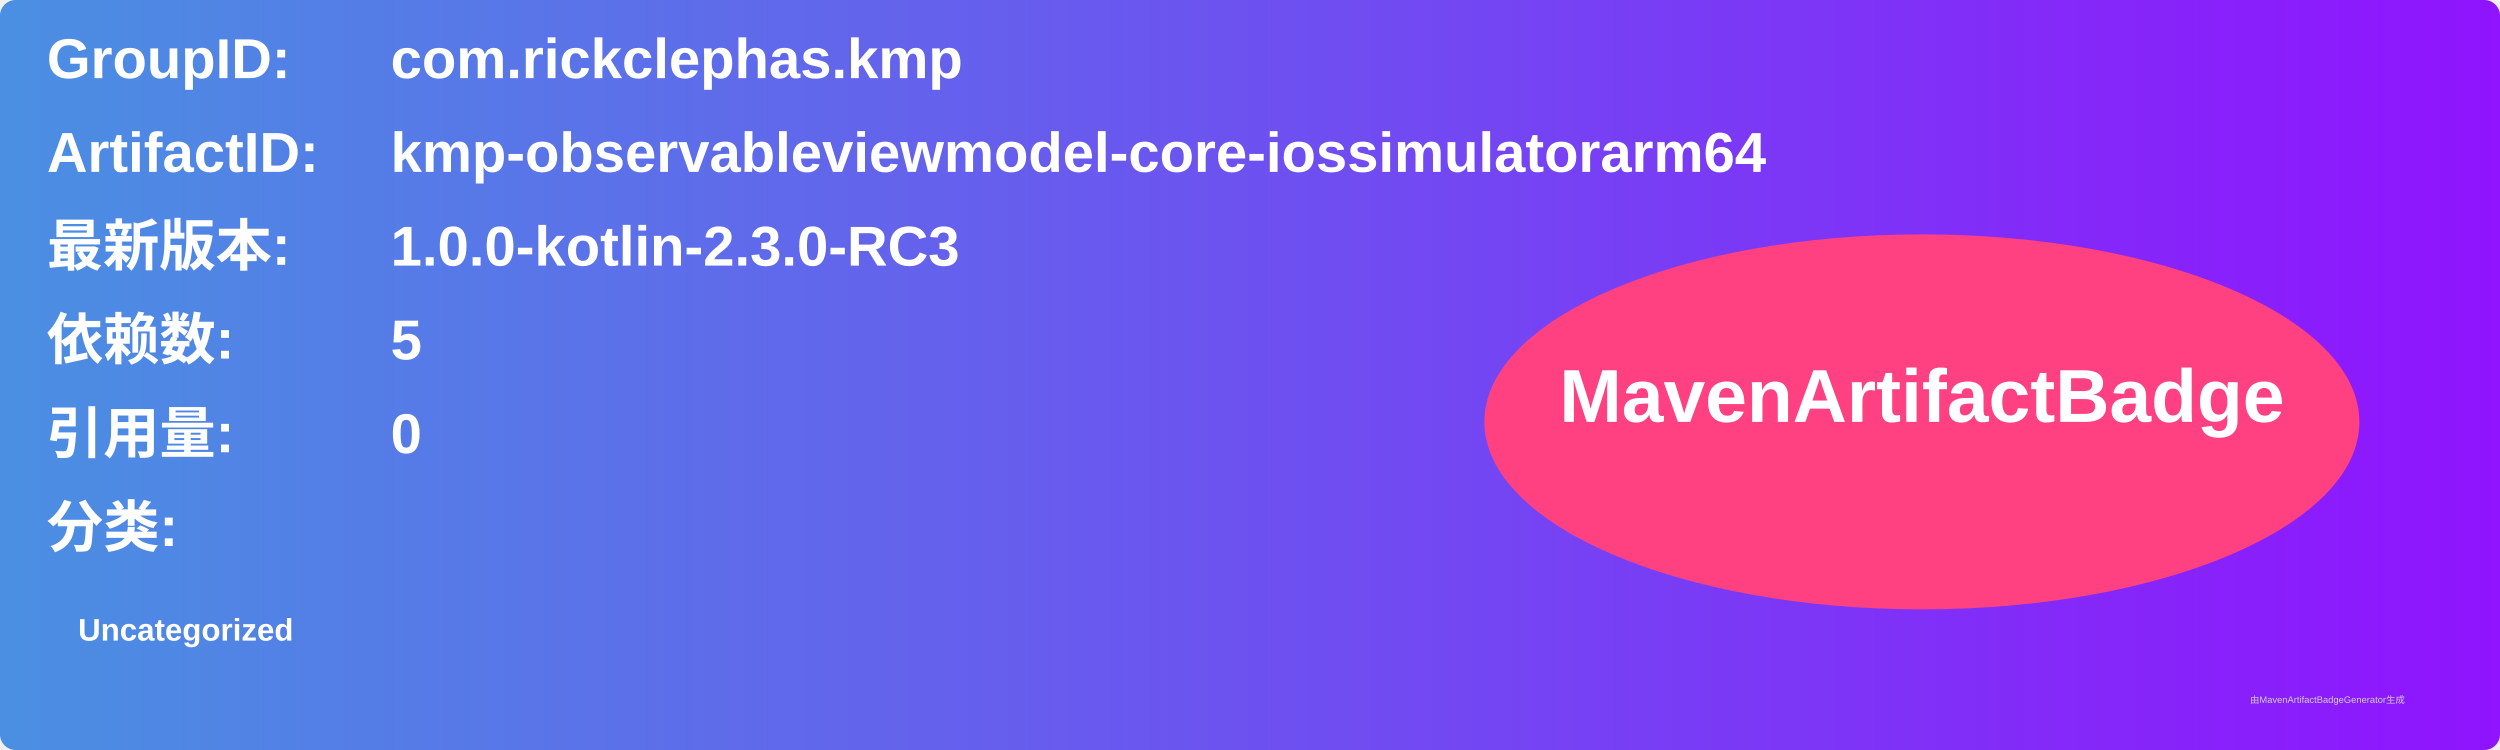
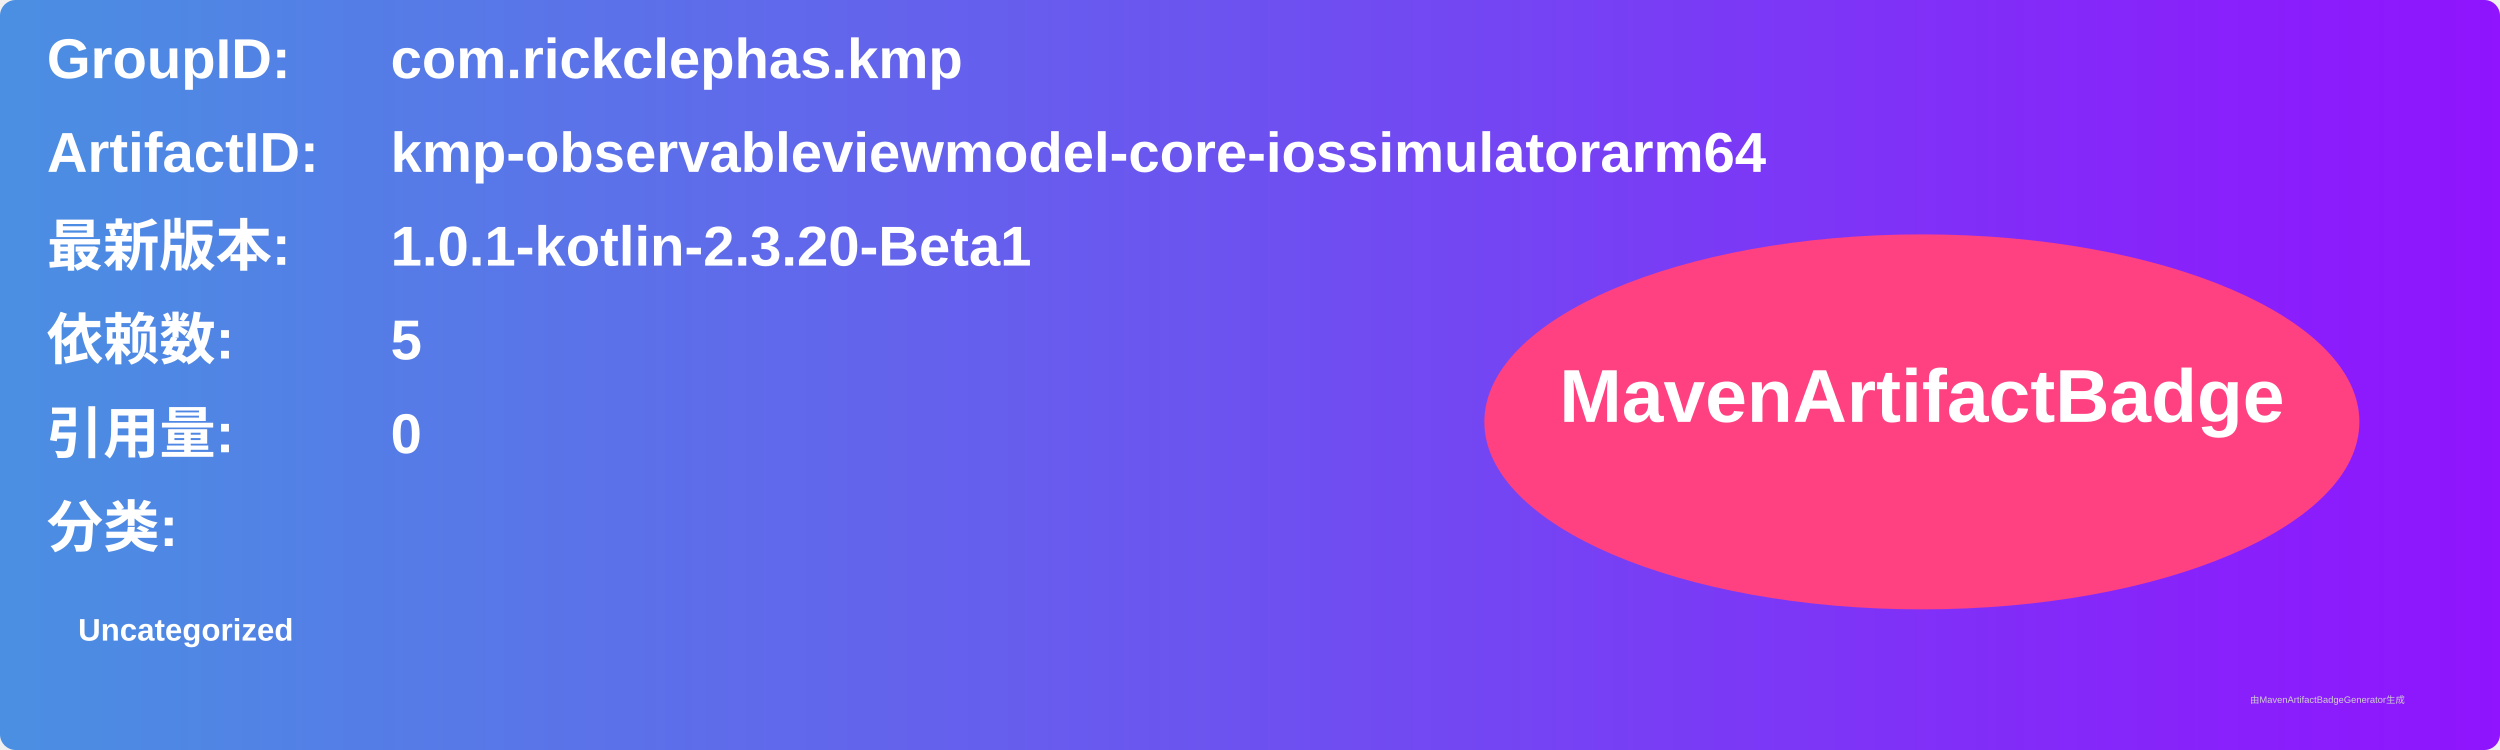
<svg xmlns="http://www.w3.org/2000/svg" width="800" height="240" viewBox="0 0 800 240">
  <linearGradient id="grad" x1="0%" y1="0%" x2="100%" y2="0%">
    <stop offset="0%" stop-color="#4a90e2" />
    <stop offset="100%" stop-color="#9013fe" />
  </linearGradient>
  <rect width="100%" height="100%" rx="5" ry="5" fill="url(#grad)" />
  <g transform="translate(15, 15)">
    <text x="0" y="10" font-family="Arial" font-size="18" fill="white" font-weight="bold" width="260">GroupID:</text>
    <text x="110" y="10" font-family="Arial" font-size="18" fill="white" font-weight="bold" width="460">com.rickclephas.kmp</text>
    <text x="0" y="40" font-family="Arial" font-size="18" fill="white" font-weight="bold" width="260">ArtifactID:</text>
    <text x="110" y="40" font-family="Arial" font-size="18" fill="white" font-weight="bold" width="460">kmp-observableviewmodel-core-iossimulatorarm64</text>
    <text x="0" y="70" font-family="Arial" font-size="18" fill="white" font-weight="bold">最新版本:</text>
    <text x="110" y="70" font-family="Arial" font-size="18" fill="white" font-weight="bold">
-       <tspan font-weight="bold">1.0.0-kotlin-2.3.0-RC3</tspan>
+       <tspan font-weight="bold">1.0.1-kotlin-2.3.20-Beta1</tspan>
    </text>
    <text x="0" y="100" font-family="Arial" font-size="18" fill="white" font-weight="bold">依赖数: </text>
    <text x="110" y="100" font-family="Arial" font-size="18" fill="white">
      <tspan font-weight="bold">5</tspan>
    </text>
    <text x="0" y="130" font-family="Arial" font-size="18" fill="white" font-weight="bold">引用量: </text>
    <text x="110" y="130" font-family="Arial" font-size="18" fill="white">
      <tspan font-weight="bold">0</tspan>
    </text>
    <text x="0" y="160" font-family="Arial" font-size="18" fill="white" font-weight="bold">分类:</text>
    <text x="10" y="190" font-family="Arial" font-size="10" fill="white">
      <tspan font-weight="bold">Uncategorized</tspan>
    </text>
    <ellipse cx="600" cy="120" rx="140" ry="60" fill="#ff4081" />
    <text x="600" y="120" text-anchor="middle" font-family="Arial" font-size="24" fill="white" font-weight="bold">MavenArtifactBadge</text>
  </g>
  <text x="720" y="225" font-family="Arial" font-size="3" fill="#d0d0d0">由MavenArtifactBadgeGenerator生成</text>
</svg>
